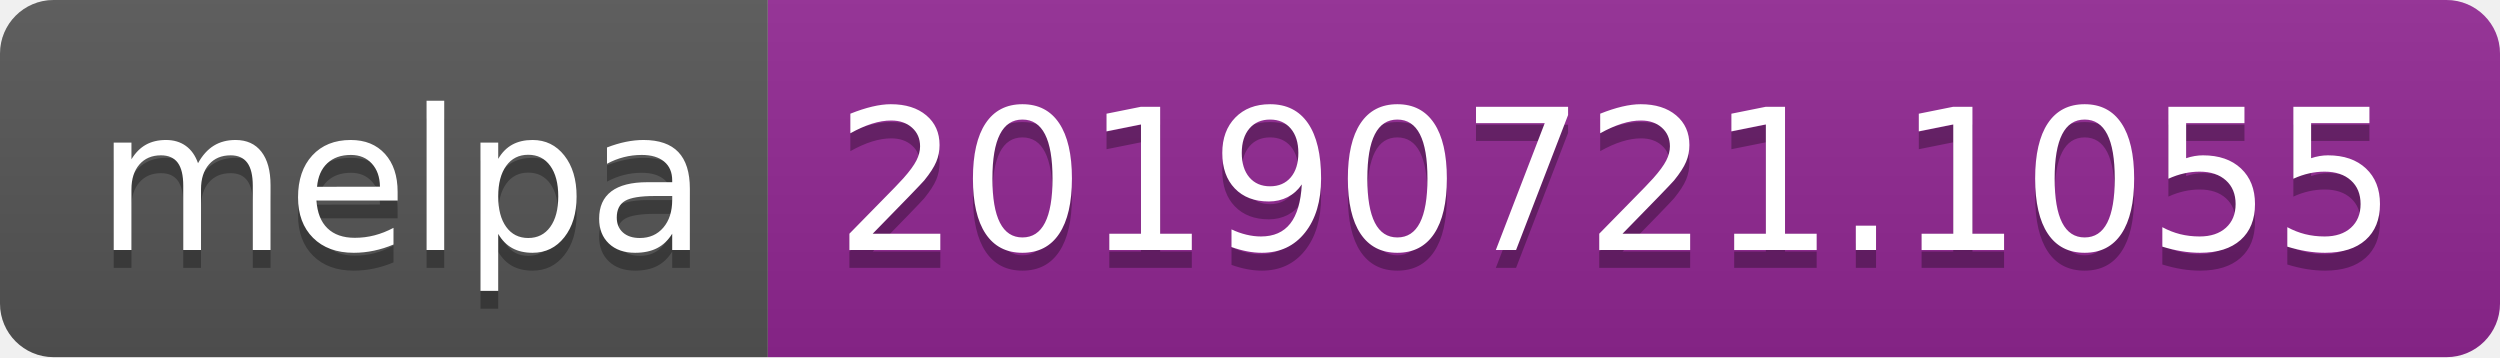
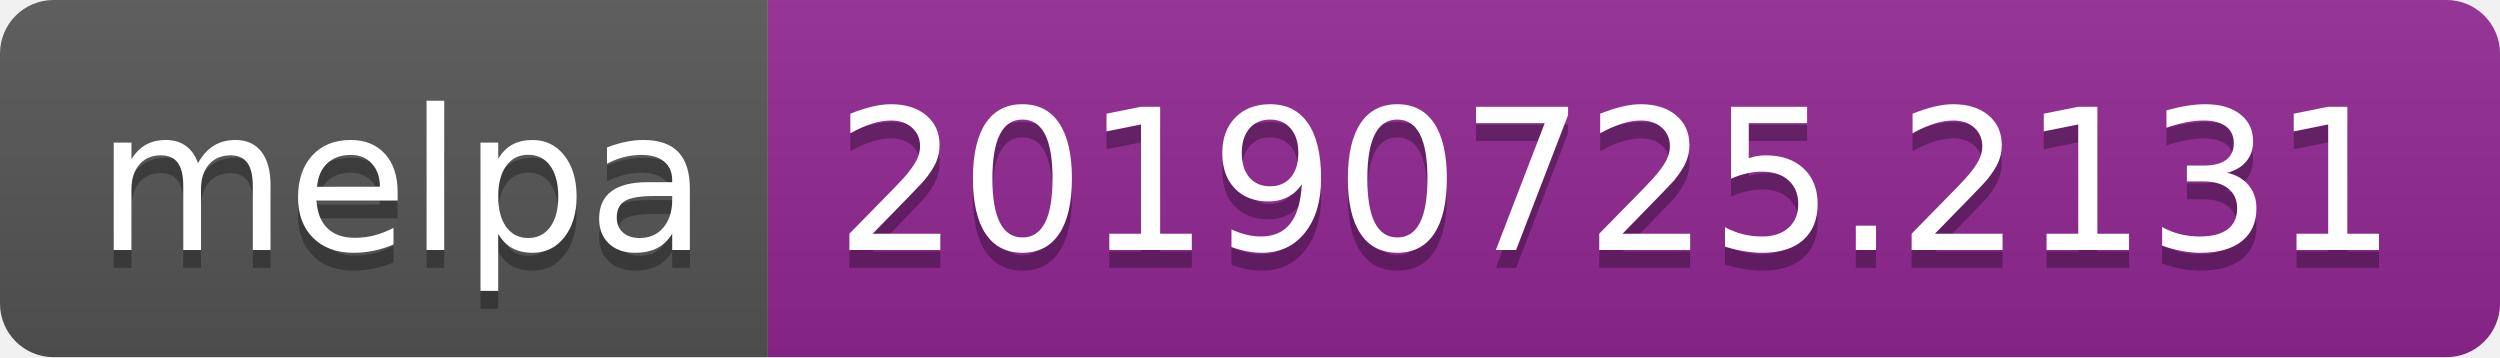
<svg xmlns="http://www.w3.org/2000/svg" width="140" height="20">
  <linearGradient id="b" x2="0" y2="100%">
    <stop offset="0" stop-color="#bbb" stop-opacity=".1" />
    <stop offset="1" stop-opacity=".1" />
  </linearGradient>
  <clipPath id="a">
    <rect width="140" height="20" rx="3" fill="#fff" />
  </clipPath>
  <g clip-path="url(#a)">
    <path fill="#555" d="M0 0h43v20H0z" />
    <path fill="#922793" d="M43 0h97v20H43z" />
    <path fill="url(#b)" d="M0 0h140v20H0z" />
  </g>
  <g fill="#fff" text-anchor="middle" font-family="DejaVu Sans,Verdana,Geneva,sans-serif" font-size="110">
    <text x="225" y="150" fill="#010101" fill-opacity=".3" transform="scale(.1)" textLength="330">melpa</text>
    <text x="225" y="140" transform="scale(.1)" textLength="330">melpa</text>
-     <text x="905" y="150" fill="#010101" fill-opacity=".3" transform="scale(.1)" textLength="870">20190721.1055</text>
-     <text x="905" y="140" transform="scale(.1)" textLength="870">20190721.1055</text>
+     <text x="905" y="150" fill="#010101" fill-opacity=".3" transform="scale(.1)" textLength="870">20190725.2131</text>
+     <text x="905" y="140" transform="scale(.1)" textLength="870">20190725.2131</text>
  </g>
</svg>
